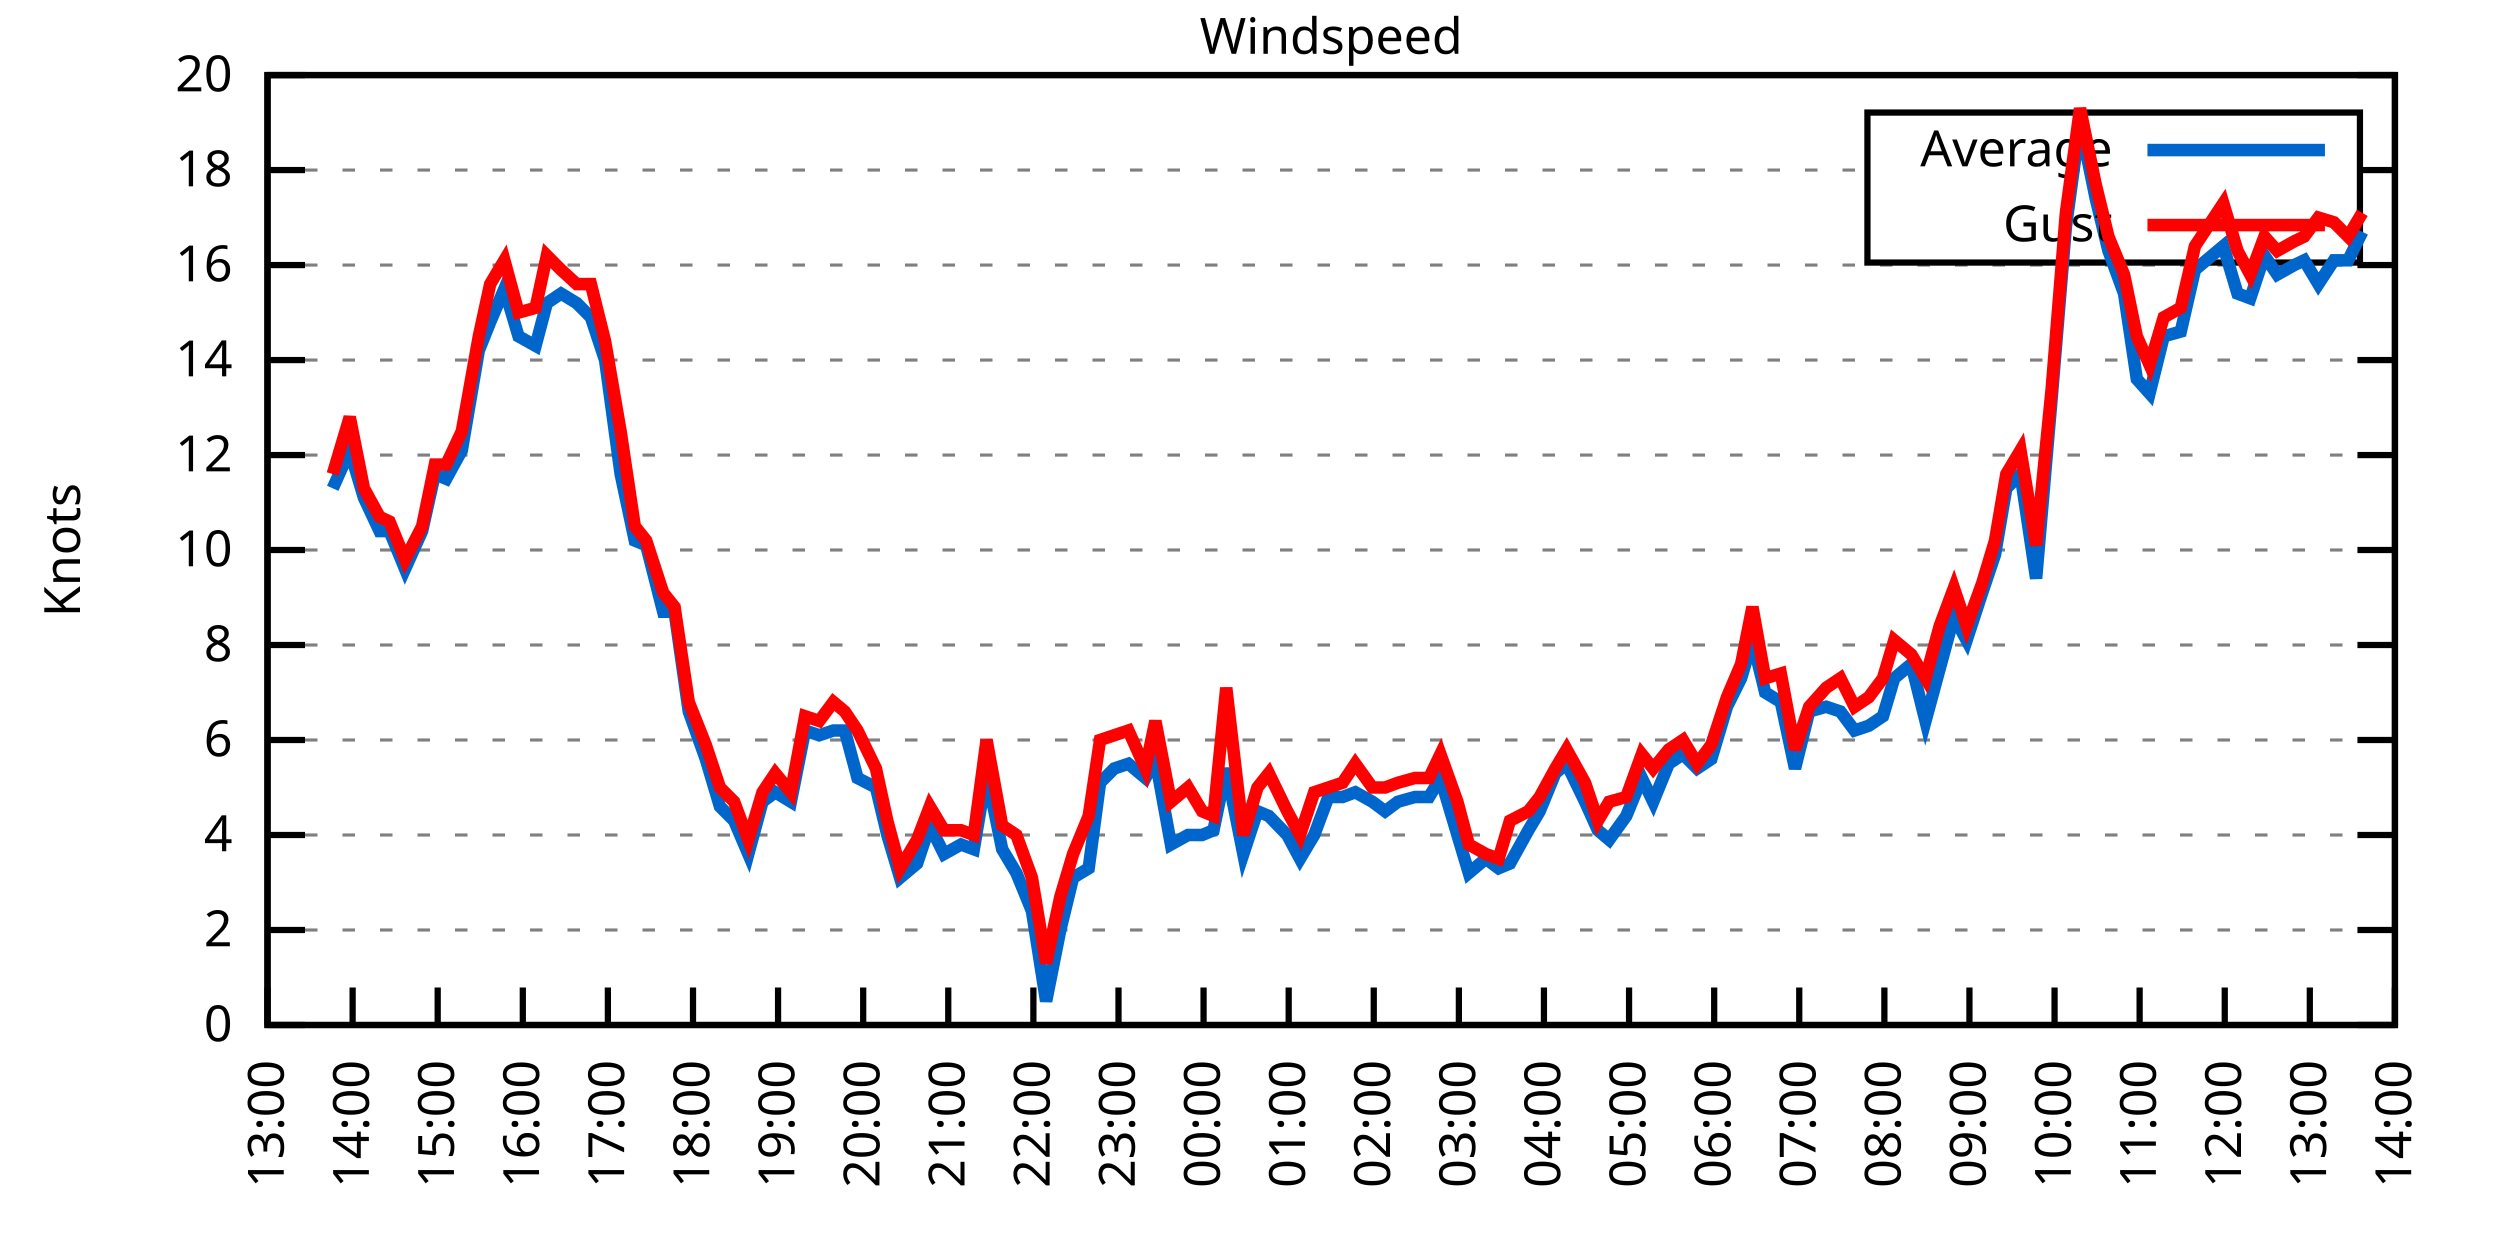
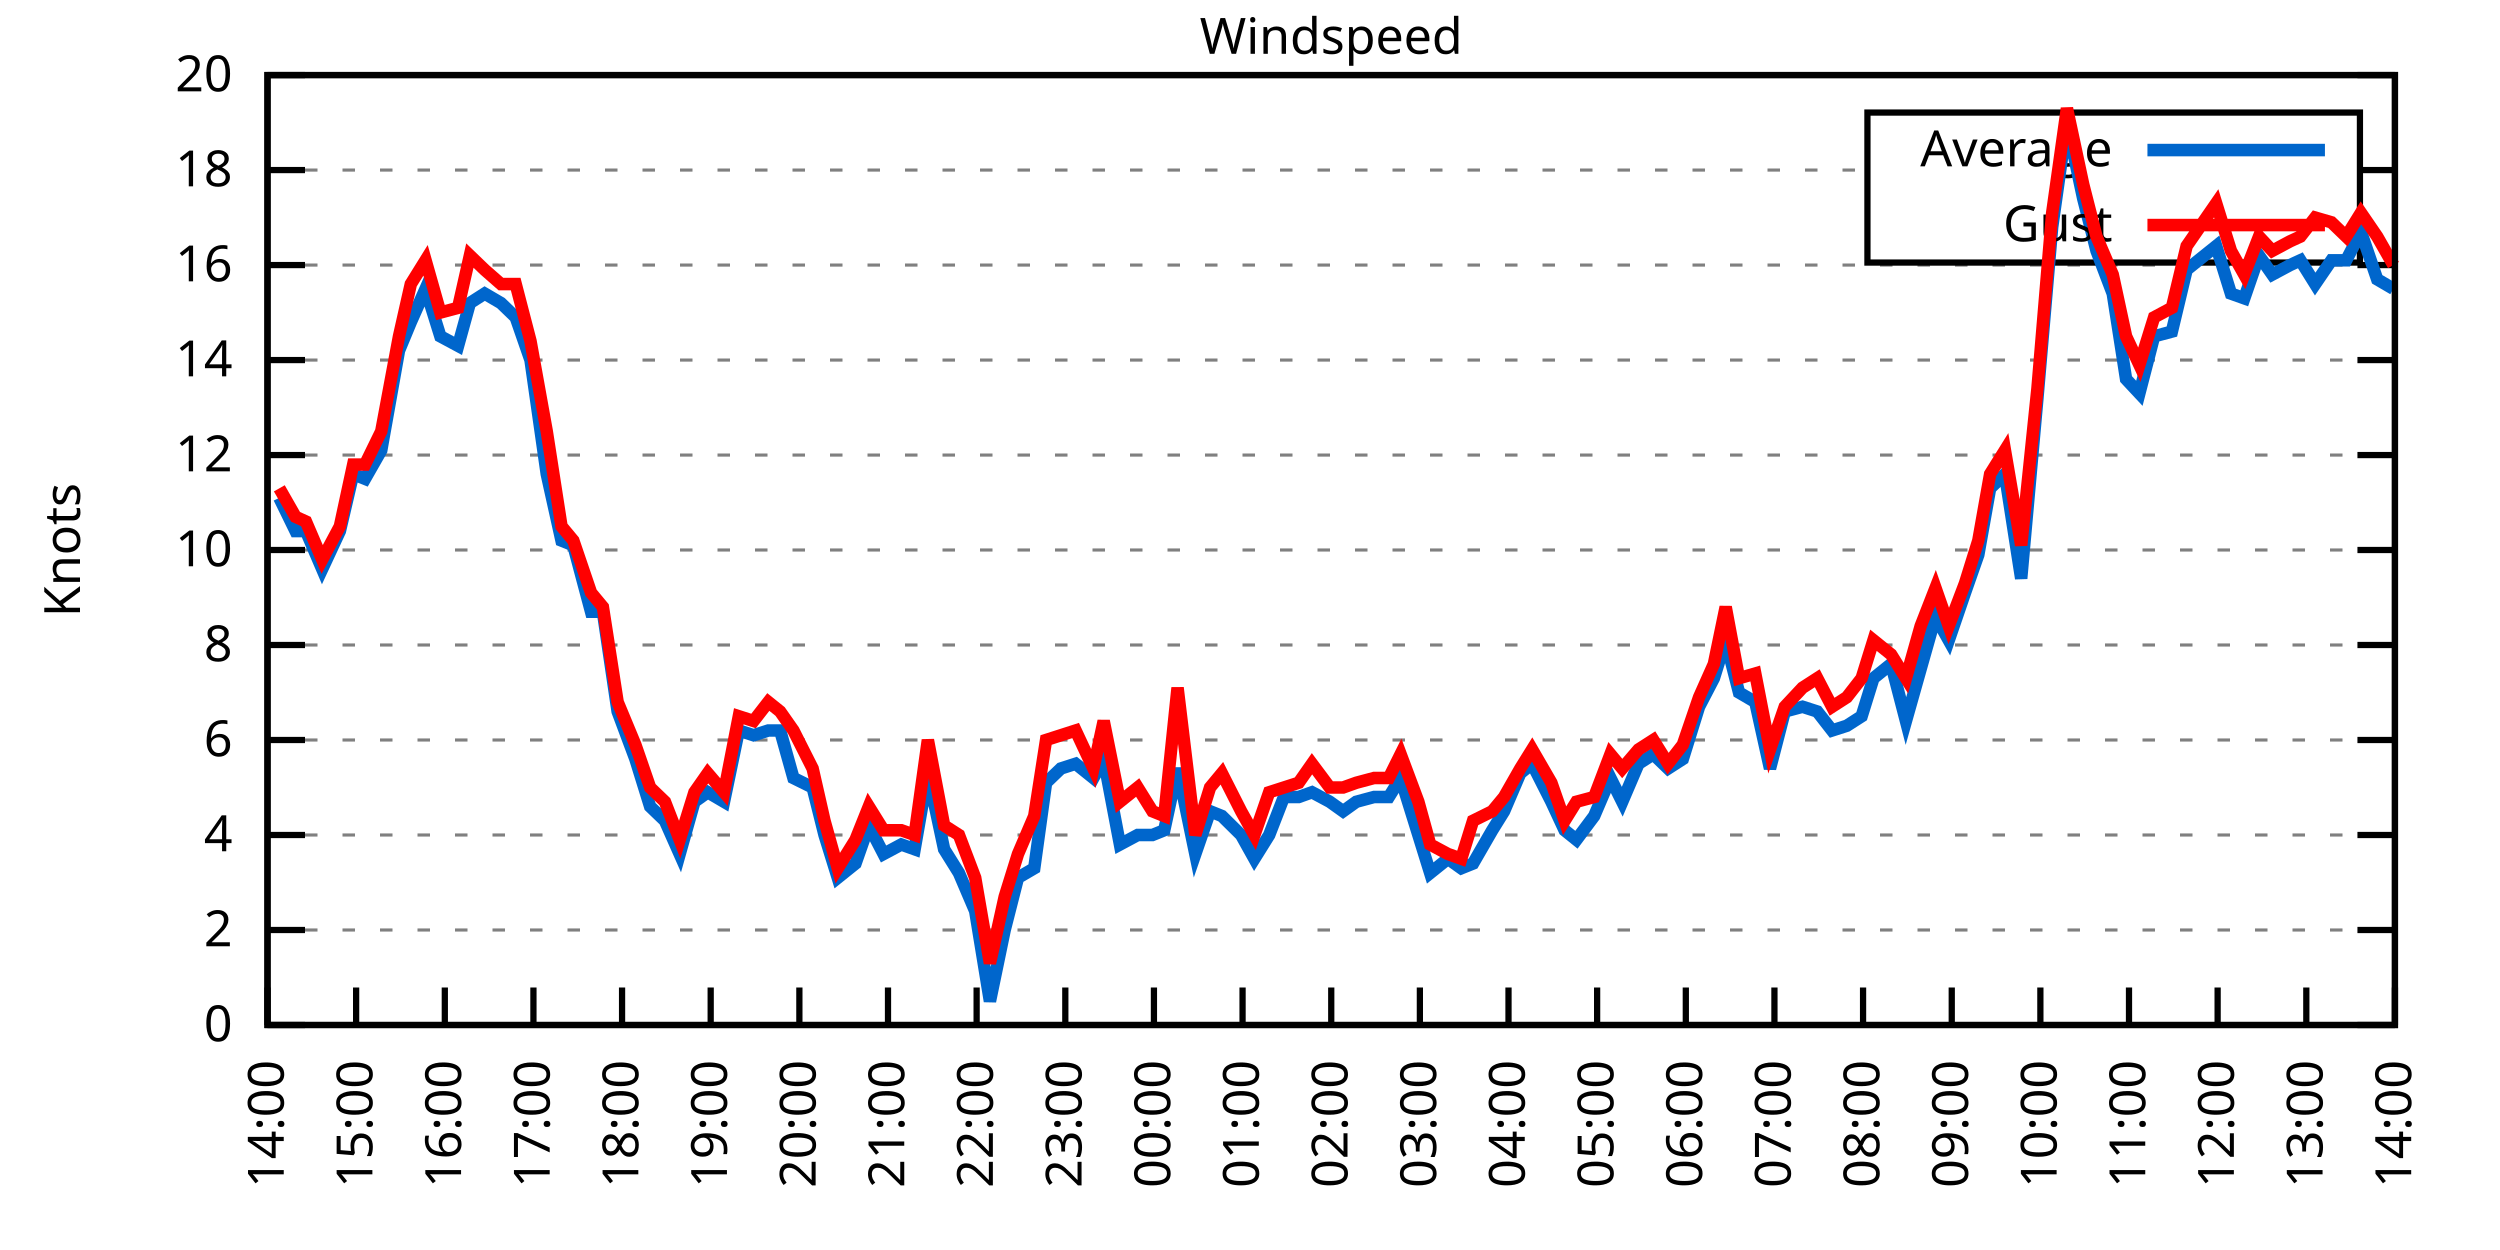
<svg xmlns="http://www.w3.org/2000/svg" xmlns:xlink="http://www.w3.org/1999/xlink" width="400" height="200" viewBox="0 0 400 200">
  <g id="gnuplot_canvas">
    <rect x="0" y="0" width="400" height="200" fill="none" />
    <defs>
      <circle id="gpDot" r="0.5" stroke-width="0.5" stroke="currentColor" />
      <path id="gpPt0" stroke-width="0.333" stroke="currentColor" d="M-1,0 h2 M0,-1 v2" />
      <path id="gpPt1" stroke-width="0.333" stroke="currentColor" d="M-1,-1 L1,1 M1,-1 L-1,1" />
      <path id="gpPt2" stroke-width="0.333" stroke="currentColor" d="M-1,0 L1,0 M0,-1 L0,1 M-1,-1 L1,1 M-1,1 L1,-1" />
      <rect id="gpPt3" stroke-width="0.333" stroke="currentColor" x="-1" y="-1" width="2" height="2" />
      <rect id="gpPt4" stroke-width="0.333" stroke="currentColor" fill="currentColor" x="-1" y="-1" width="2" height="2" />
      <circle id="gpPt5" stroke-width="0.333" stroke="currentColor" cx="0" cy="0" r="1" />
      <use xlink:href="#gpPt5" id="gpPt6" fill="currentColor" stroke="none" />
      <path id="gpPt7" stroke-width="0.333" stroke="currentColor" d="M0,-1.33 L-1.33,0.67 L1.33,0.67 z" />
      <use xlink:href="#gpPt7" id="gpPt8" fill="currentColor" stroke="none" />
      <use xlink:href="#gpPt7" id="gpPt9" stroke="currentColor" transform="rotate(180)" />
      <use xlink:href="#gpPt9" id="gpPt10" fill="currentColor" stroke="none" />
      <use xlink:href="#gpPt3" id="gpPt11" stroke="currentColor" transform="rotate(45)" />
      <use xlink:href="#gpPt11" id="gpPt12" fill="currentColor" stroke="none" />
      <path id="gpPt13" stroke-width="0.333" stroke="currentColor" d="M0,1.330 L1.265,0.411 L0.782,-1.067 L-0.782,-1.076 L-1.265,0.411 z" />
      <use xlink:href="#gpPt13" id="gpPt14" fill="currentColor" stroke="none" />
      <filter id="textbox" filterUnits="objectBoundingBox" x="0" y="0" height="1" width="1">
        <feFlood flood-color="white" flood-opacity="1" result="bgnd" />
        <feComposite in="SourceGraphic" in2="bgnd" operator="atop" />
      </filter>
      <filter id="greybox" filterUnits="objectBoundingBox" x="0" y="0" height="1" width="1">
        <feFlood flood-color="lightgrey" flood-opacity="1" result="grey" />
        <feComposite in="SourceGraphic" in2="grey" operator="atop" />
      </filter>
    </defs>
    <g fill="none" color="white" stroke="currentColor" stroke-width="1.00" stroke-linecap="butt" stroke-linejoin="miter">
</g>
    <g fill="none" color="black" stroke="currentColor" stroke-width="1.00" stroke-linecap="butt" stroke-linejoin="miter">
      <g stroke="none" shape-rendering="crispEdges">
        <polygon fill="rgb(255, 255, 255)" points="42.80,164.00 383.18,164.00 383.18,12.02 42.80,12.02 " />
      </g>
    </g>
    <g fill="none" color="black" stroke="currentColor" stroke-width="1.00" stroke-linecap="butt" stroke-linejoin="miter">
</g>
    <g fill="none" color="black" stroke="black" stroke-width="0.50" stroke-linecap="butt" stroke-linejoin="miter">
</g>
    <g fill="none" color="gray" stroke="currentColor" stroke-width="0.50" stroke-linecap="butt" stroke-linejoin="miter">
      <path stroke="gray" stroke-dasharray="2,4" class="gridline" d="M42.80,164.00 L383.19,164.00  " />
    </g>
    <g fill="none" color="gray" stroke="gray" stroke-width="1.00" stroke-linecap="butt" stroke-linejoin="miter">
</g>
    <g fill="none" color="black" stroke="currentColor" stroke-width="1.00" stroke-linecap="butt" stroke-linejoin="miter">
      <path stroke="black" d="M42.80,164.00 L48.80,164.00 M383.19,164.00 L377.19,164.00  " />
      <g transform="translate(37.20,166.60)" stroke="none" fill="black" font-family="Sans" font-size="8.00" text-anchor="end">
        <text>
          <tspan font-family="Sans"> 0</tspan>
        </text>
      </g>
    </g>
    <g fill="none" color="black" stroke="currentColor" stroke-width="1.00" stroke-linecap="butt" stroke-linejoin="miter">
</g>
    <g fill="none" color="black" stroke="black" stroke-width="0.50" stroke-linecap="butt" stroke-linejoin="miter">
</g>
    <g fill="none" color="gray" stroke="currentColor" stroke-width="0.50" stroke-linecap="butt" stroke-linejoin="miter">
      <path stroke="gray" stroke-dasharray="2,4" class="gridline" d="M42.80,148.80 L383.19,148.80  " />
    </g>
    <g fill="none" color="gray" stroke="gray" stroke-width="1.00" stroke-linecap="butt" stroke-linejoin="miter">
</g>
    <g fill="none" color="black" stroke="currentColor" stroke-width="1.00" stroke-linecap="butt" stroke-linejoin="miter">
      <path stroke="black" d="M42.80,148.80 L48.80,148.80 M383.19,148.80 L377.19,148.80  " />
      <g transform="translate(37.20,151.40)" stroke="none" fill="black" font-family="Sans" font-size="8.00" text-anchor="end">
        <text>
          <tspan font-family="Sans"> 2</tspan>
        </text>
      </g>
    </g>
    <g fill="none" color="black" stroke="currentColor" stroke-width="1.00" stroke-linecap="butt" stroke-linejoin="miter">
</g>
    <g fill="none" color="black" stroke="black" stroke-width="0.50" stroke-linecap="butt" stroke-linejoin="miter">
</g>
    <g fill="none" color="gray" stroke="currentColor" stroke-width="0.50" stroke-linecap="butt" stroke-linejoin="miter">
      <path stroke="gray" stroke-dasharray="2,4" class="gridline" d="M42.80,133.60 L383.19,133.60  " />
    </g>
    <g fill="none" color="gray" stroke="gray" stroke-width="1.00" stroke-linecap="butt" stroke-linejoin="miter">
</g>
    <g fill="none" color="black" stroke="currentColor" stroke-width="1.00" stroke-linecap="butt" stroke-linejoin="miter">
      <path stroke="black" d="M42.80,133.60 L48.80,133.60 M383.19,133.60 L377.19,133.60  " />
      <g transform="translate(37.20,136.20)" stroke="none" fill="black" font-family="Sans" font-size="8.00" text-anchor="end">
        <text>
          <tspan font-family="Sans"> 4</tspan>
        </text>
      </g>
    </g>
    <g fill="none" color="black" stroke="currentColor" stroke-width="1.00" stroke-linecap="butt" stroke-linejoin="miter">
</g>
    <g fill="none" color="black" stroke="black" stroke-width="0.50" stroke-linecap="butt" stroke-linejoin="miter">
</g>
    <g fill="none" color="gray" stroke="currentColor" stroke-width="0.50" stroke-linecap="butt" stroke-linejoin="miter">
      <path stroke="gray" stroke-dasharray="2,4" class="gridline" d="M42.80,118.40 L383.19,118.40  " />
    </g>
    <g fill="none" color="gray" stroke="gray" stroke-width="1.00" stroke-linecap="butt" stroke-linejoin="miter">
</g>
    <g fill="none" color="black" stroke="currentColor" stroke-width="1.00" stroke-linecap="butt" stroke-linejoin="miter">
      <path stroke="black" d="M42.80,118.40 L48.80,118.40 M383.19,118.40 L377.19,118.40  " />
      <g transform="translate(37.20,121.00)" stroke="none" fill="black" font-family="Sans" font-size="8.00" text-anchor="end">
        <text>
          <tspan font-family="Sans"> 6</tspan>
        </text>
      </g>
    </g>
    <g fill="none" color="black" stroke="currentColor" stroke-width="1.00" stroke-linecap="butt" stroke-linejoin="miter">
</g>
    <g fill="none" color="black" stroke="black" stroke-width="0.50" stroke-linecap="butt" stroke-linejoin="miter">
</g>
    <g fill="none" color="gray" stroke="currentColor" stroke-width="0.50" stroke-linecap="butt" stroke-linejoin="miter">
      <path stroke="gray" stroke-dasharray="2,4" class="gridline" d="M42.80,103.20 L383.19,103.20  " />
    </g>
    <g fill="none" color="gray" stroke="gray" stroke-width="1.00" stroke-linecap="butt" stroke-linejoin="miter">
</g>
    <g fill="none" color="black" stroke="currentColor" stroke-width="1.00" stroke-linecap="butt" stroke-linejoin="miter">
      <path stroke="black" d="M42.80,103.20 L48.80,103.20 M383.19,103.20 L377.19,103.20  " />
      <g transform="translate(37.20,105.80)" stroke="none" fill="black" font-family="Sans" font-size="8.00" text-anchor="end">
        <text>
          <tspan font-family="Sans"> 8</tspan>
        </text>
      </g>
    </g>
    <g fill="none" color="black" stroke="currentColor" stroke-width="1.00" stroke-linecap="butt" stroke-linejoin="miter">
</g>
    <g fill="none" color="black" stroke="black" stroke-width="0.50" stroke-linecap="butt" stroke-linejoin="miter">
</g>
    <g fill="none" color="gray" stroke="currentColor" stroke-width="0.50" stroke-linecap="butt" stroke-linejoin="miter">
      <path stroke="gray" stroke-dasharray="2,4" class="gridline" d="M42.80,88.00 L383.19,88.00  " />
    </g>
    <g fill="none" color="gray" stroke="gray" stroke-width="1.00" stroke-linecap="butt" stroke-linejoin="miter">
</g>
    <g fill="none" color="black" stroke="currentColor" stroke-width="1.00" stroke-linecap="butt" stroke-linejoin="miter">
      <path stroke="black" d="M42.80,88.00 L48.80,88.00 M383.19,88.00 L377.19,88.00  " />
      <g transform="translate(37.20,90.60)" stroke="none" fill="black" font-family="Sans" font-size="8.00" text-anchor="end">
        <text>
          <tspan font-family="Sans"> 10</tspan>
        </text>
      </g>
    </g>
    <g fill="none" color="black" stroke="currentColor" stroke-width="1.00" stroke-linecap="butt" stroke-linejoin="miter">
</g>
    <g fill="none" color="black" stroke="black" stroke-width="0.50" stroke-linecap="butt" stroke-linejoin="miter">
</g>
    <g fill="none" color="gray" stroke="currentColor" stroke-width="0.50" stroke-linecap="butt" stroke-linejoin="miter">
      <path stroke="gray" stroke-dasharray="2,4" class="gridline" d="M42.80,72.81 L383.19,72.81  " />
    </g>
    <g fill="none" color="gray" stroke="gray" stroke-width="1.00" stroke-linecap="butt" stroke-linejoin="miter">
</g>
    <g fill="none" color="black" stroke="currentColor" stroke-width="1.00" stroke-linecap="butt" stroke-linejoin="miter">
      <path stroke="black" d="M42.80,72.81 L48.80,72.81 M383.19,72.81 L377.19,72.81  " />
      <g transform="translate(37.20,75.41)" stroke="none" fill="black" font-family="Sans" font-size="8.00" text-anchor="end">
        <text>
          <tspan font-family="Sans"> 12</tspan>
        </text>
      </g>
    </g>
    <g fill="none" color="black" stroke="currentColor" stroke-width="1.00" stroke-linecap="butt" stroke-linejoin="miter">
</g>
    <g fill="none" color="black" stroke="black" stroke-width="0.50" stroke-linecap="butt" stroke-linejoin="miter">
</g>
    <g fill="none" color="gray" stroke="currentColor" stroke-width="0.50" stroke-linecap="butt" stroke-linejoin="miter">
      <path stroke="gray" stroke-dasharray="2,4" class="gridline" d="M42.80,57.61 L383.19,57.61  " />
    </g>
    <g fill="none" color="gray" stroke="gray" stroke-width="1.00" stroke-linecap="butt" stroke-linejoin="miter">
</g>
    <g fill="none" color="black" stroke="currentColor" stroke-width="1.00" stroke-linecap="butt" stroke-linejoin="miter">
      <path stroke="black" d="M42.80,57.61 L48.80,57.61 M383.19,57.61 L377.19,57.61  " />
      <g transform="translate(37.20,60.21)" stroke="none" fill="black" font-family="Sans" font-size="8.00" text-anchor="end">
        <text>
          <tspan font-family="Sans"> 14</tspan>
        </text>
      </g>
    </g>
    <g fill="none" color="black" stroke="currentColor" stroke-width="1.00" stroke-linecap="butt" stroke-linejoin="miter">
</g>
    <g fill="none" color="black" stroke="black" stroke-width="0.50" stroke-linecap="butt" stroke-linejoin="miter">
</g>
    <g fill="none" color="gray" stroke="currentColor" stroke-width="0.50" stroke-linecap="butt" stroke-linejoin="miter">
      <path stroke="gray" stroke-dasharray="2,4" class="gridline" d="M42.80,42.41 L383.19,42.41  " />
    </g>
    <g fill="none" color="gray" stroke="gray" stroke-width="1.00" stroke-linecap="butt" stroke-linejoin="miter">
</g>
    <g fill="none" color="black" stroke="currentColor" stroke-width="1.00" stroke-linecap="butt" stroke-linejoin="miter">
      <path stroke="black" d="M42.80,42.41 L48.80,42.41 M383.19,42.41 L377.19,42.41  " />
      <g transform="translate(37.20,45.01)" stroke="none" fill="black" font-family="Sans" font-size="8.00" text-anchor="end">
        <text>
          <tspan font-family="Sans"> 16</tspan>
        </text>
      </g>
    </g>
    <g fill="none" color="black" stroke="currentColor" stroke-width="1.00" stroke-linecap="butt" stroke-linejoin="miter">
</g>
    <g fill="none" color="black" stroke="black" stroke-width="0.50" stroke-linecap="butt" stroke-linejoin="miter">
</g>
    <g fill="none" color="gray" stroke="currentColor" stroke-width="0.50" stroke-linecap="butt" stroke-linejoin="miter">
      <path stroke="gray" stroke-dasharray="2,4" class="gridline" d="M42.80,27.21 L298.79,27.21 M377.59,27.21 L383.19,27.21  " />
    </g>
    <g fill="none" color="gray" stroke="gray" stroke-width="1.00" stroke-linecap="butt" stroke-linejoin="miter">
</g>
    <g fill="none" color="black" stroke="currentColor" stroke-width="1.00" stroke-linecap="butt" stroke-linejoin="miter">
      <path stroke="black" d="M42.80,27.21 L48.80,27.21 M383.19,27.21 L377.19,27.21  " />
      <g transform="translate(37.20,29.81)" stroke="none" fill="black" font-family="Sans" font-size="8.00" text-anchor="end">
        <text>
          <tspan font-family="Sans"> 18</tspan>
        </text>
      </g>
    </g>
    <g fill="none" color="black" stroke="currentColor" stroke-width="1.00" stroke-linecap="butt" stroke-linejoin="miter">
</g>
    <g fill="none" color="black" stroke="black" stroke-width="0.50" stroke-linecap="butt" stroke-linejoin="miter">
</g>
    <g fill="none" color="gray" stroke="currentColor" stroke-width="0.50" stroke-linecap="butt" stroke-linejoin="miter">
      <path stroke="gray" stroke-dasharray="2,4" class="gridline" d="M42.80,12.01 L383.19,12.01  " />
    </g>
    <g fill="none" color="gray" stroke="gray" stroke-width="1.00" stroke-linecap="butt" stroke-linejoin="miter">
</g>
    <g fill="none" color="black" stroke="currentColor" stroke-width="1.00" stroke-linecap="butt" stroke-linejoin="miter">
      <path stroke="black" d="M42.80,12.01 L48.80,12.01 M383.19,12.01 L377.19,12.01  " />
      <g transform="translate(37.20,14.61)" stroke="none" fill="black" font-family="Sans" font-size="8.00" text-anchor="end">
        <text>
          <tspan font-family="Sans"> 20</tspan>
        </text>
      </g>
    </g>
    <g fill="none" color="black" stroke="currentColor" stroke-width="1.00" stroke-linecap="butt" stroke-linejoin="miter">
      <path stroke="black" d="M42.80,164.00 L42.80,158.00  " />
      <g transform="translate(45.40,169.60) rotate(270.00)" stroke="none" fill="black" font-family="Sans" font-size="8.00" text-anchor="end">
        <text>
-           <tspan font-family="Sans">13:00</tspan>
-         </text>
-       </g>
-     </g>
-     <g fill="none" color="black" stroke="currentColor" stroke-width="1.00" stroke-linecap="butt" stroke-linejoin="miter">
-       <path stroke="black" d="M56.42,164.00 L56.42,158.00  " />
-       <g transform="translate(59.02,169.60) rotate(270.00)" stroke="none" fill="black" font-family="Sans" font-size="8.00" text-anchor="end">
-         <text>
          <tspan font-family="Sans">14:00</tspan>
        </text>
      </g>
    </g>
    <g fill="none" color="black" stroke="currentColor" stroke-width="1.00" stroke-linecap="butt" stroke-linejoin="miter">
-       <path stroke="black" d="M70.03,164.00 L70.03,158.00  " />
-       <g transform="translate(72.63,169.60) rotate(270.00)" stroke="none" fill="black" font-family="Sans" font-size="8.00" text-anchor="end">
+       <path stroke="black" d="M56.98,164.00 L56.98,158.00  " />
+       <g transform="translate(59.58,169.60) rotate(270.00)" stroke="none" fill="black" font-family="Sans" font-size="8.00" text-anchor="end">
        <text>
          <tspan font-family="Sans">15:00</tspan>
        </text>
      </g>
    </g>
    <g fill="none" color="black" stroke="currentColor" stroke-width="1.00" stroke-linecap="butt" stroke-linejoin="miter">
-       <path stroke="black" d="M83.65,164.00 L83.65,158.00  " />
-       <g transform="translate(86.25,169.60) rotate(270.00)" stroke="none" fill="black" font-family="Sans" font-size="8.00" text-anchor="end">
+       <path stroke="black" d="M71.17,164.00 L71.17,158.00  " />
+       <g transform="translate(73.77,169.60) rotate(270.00)" stroke="none" fill="black" font-family="Sans" font-size="8.00" text-anchor="end">
        <text>
          <tspan font-family="Sans">16:00</tspan>
        </text>
      </g>
    </g>
    <g fill="none" color="black" stroke="currentColor" stroke-width="1.00" stroke-linecap="butt" stroke-linejoin="miter">
-       <path stroke="black" d="M97.26,164.00 L97.26,158.00  " />
-       <g transform="translate(99.86,169.60) rotate(270.00)" stroke="none" fill="black" font-family="Sans" font-size="8.00" text-anchor="end">
+       <path stroke="black" d="M85.35,164.00 L85.35,158.00  " />
+       <g transform="translate(87.95,169.60) rotate(270.00)" stroke="none" fill="black" font-family="Sans" font-size="8.00" text-anchor="end">
        <text>
          <tspan font-family="Sans">17:00</tspan>
        </text>
      </g>
    </g>
    <g fill="none" color="black" stroke="currentColor" stroke-width="1.00" stroke-linecap="butt" stroke-linejoin="miter">
-       <path stroke="black" d="M110.88,164.00 L110.88,158.00  " />
-       <g transform="translate(113.48,169.60) rotate(270.00)" stroke="none" fill="black" font-family="Sans" font-size="8.00" text-anchor="end">
+       <path stroke="black" d="M99.53,164.00 L99.53,158.00  " />
+       <g transform="translate(102.13,169.60) rotate(270.00)" stroke="none" fill="black" font-family="Sans" font-size="8.00" text-anchor="end">
        <text>
          <tspan font-family="Sans">18:00</tspan>
        </text>
      </g>
    </g>
    <g fill="none" color="black" stroke="currentColor" stroke-width="1.00" stroke-linecap="butt" stroke-linejoin="miter">
-       <path stroke="black" d="M124.49,164.00 L124.49,158.00  " />
-       <g transform="translate(127.09,169.60) rotate(270.00)" stroke="none" fill="black" font-family="Sans" font-size="8.00" text-anchor="end">
+       <path stroke="black" d="M113.71,164.00 L113.71,158.00  " />
+       <g transform="translate(116.31,169.60) rotate(270.00)" stroke="none" fill="black" font-family="Sans" font-size="8.00" text-anchor="end">
        <text>
          <tspan font-family="Sans">19:00</tspan>
        </text>
      </g>
    </g>
    <g fill="none" color="black" stroke="currentColor" stroke-width="1.00" stroke-linecap="butt" stroke-linejoin="miter">
-       <path stroke="black" d="M138.11,164.00 L138.11,158.00  " />
-       <g transform="translate(140.71,169.60) rotate(270.00)" stroke="none" fill="black" font-family="Sans" font-size="8.00" text-anchor="end">
+       <path stroke="black" d="M127.90,164.00 L127.90,158.00  " />
+       <g transform="translate(130.50,169.60) rotate(270.00)" stroke="none" fill="black" font-family="Sans" font-size="8.00" text-anchor="end">
        <text>
          <tspan font-family="Sans">20:00</tspan>
        </text>
      </g>
    </g>
    <g fill="none" color="black" stroke="currentColor" stroke-width="1.00" stroke-linecap="butt" stroke-linejoin="miter">
-       <path stroke="black" d="M151.72,164.00 L151.72,158.00  " />
-       <g transform="translate(154.32,169.60) rotate(270.00)" stroke="none" fill="black" font-family="Sans" font-size="8.00" text-anchor="end">
+       <path stroke="black" d="M142.08,164.00 L142.08,158.00  " />
+       <g transform="translate(144.68,169.60) rotate(270.00)" stroke="none" fill="black" font-family="Sans" font-size="8.00" text-anchor="end">
        <text>
          <tspan font-family="Sans">21:00</tspan>
        </text>
      </g>
    </g>
    <g fill="none" color="black" stroke="currentColor" stroke-width="1.00" stroke-linecap="butt" stroke-linejoin="miter">
-       <path stroke="black" d="M165.34,164.00 L165.34,158.00  " />
-       <g transform="translate(167.94,169.60) rotate(270.00)" stroke="none" fill="black" font-family="Sans" font-size="8.00" text-anchor="end">
+       <path stroke="black" d="M156.26,164.00 L156.26,158.00  " />
+       <g transform="translate(158.86,169.60) rotate(270.00)" stroke="none" fill="black" font-family="Sans" font-size="8.00" text-anchor="end">
        <text>
          <tspan font-family="Sans">22:00</tspan>
        </text>
      </g>
    </g>
    <g fill="none" color="black" stroke="currentColor" stroke-width="1.00" stroke-linecap="butt" stroke-linejoin="miter">
-       <path stroke="black" d="M178.96,164.00 L178.96,158.00  " />
-       <g transform="translate(181.56,169.60) rotate(270.00)" stroke="none" fill="black" font-family="Sans" font-size="8.00" text-anchor="end">
+       <path stroke="black" d="M170.45,164.00 L170.45,158.00  " />
+       <g transform="translate(173.05,169.60) rotate(270.00)" stroke="none" fill="black" font-family="Sans" font-size="8.00" text-anchor="end">
        <text>
          <tspan font-family="Sans">23:00</tspan>
        </text>
      </g>
    </g>
    <g fill="none" color="black" stroke="currentColor" stroke-width="1.00" stroke-linecap="butt" stroke-linejoin="miter">
-       <path stroke="black" d="M192.57,164.00 L192.57,158.00  " />
-       <g transform="translate(195.17,169.60) rotate(270.00)" stroke="none" fill="black" font-family="Sans" font-size="8.00" text-anchor="end">
+       <path stroke="black" d="M184.63,164.00 L184.63,158.00  " />
+       <g transform="translate(187.23,169.60) rotate(270.00)" stroke="none" fill="black" font-family="Sans" font-size="8.00" text-anchor="end">
        <text>
          <tspan font-family="Sans">00:00</tspan>
        </text>
      </g>
    </g>
    <g fill="none" color="black" stroke="currentColor" stroke-width="1.00" stroke-linecap="butt" stroke-linejoin="miter">
-       <path stroke="black" d="M206.19,164.00 L206.19,158.00  " />
-       <g transform="translate(208.79,169.60) rotate(270.00)" stroke="none" fill="black" font-family="Sans" font-size="8.00" text-anchor="end">
+       <path stroke="black" d="M198.81,164.00 L198.81,158.00  " />
+       <g transform="translate(201.41,169.60) rotate(270.00)" stroke="none" fill="black" font-family="Sans" font-size="8.00" text-anchor="end">
        <text>
          <tspan font-family="Sans">01:00</tspan>
        </text>
      </g>
    </g>
    <g fill="none" color="black" stroke="currentColor" stroke-width="1.00" stroke-linecap="butt" stroke-linejoin="miter">
-       <path stroke="black" d="M219.80,164.00 L219.80,158.00  " />
-       <g transform="translate(222.40,169.60) rotate(270.00)" stroke="none" fill="black" font-family="Sans" font-size="8.00" text-anchor="end">
+       <path stroke="black" d="M213.00,164.00 L213.00,158.00  " />
+       <g transform="translate(215.60,169.60) rotate(270.00)" stroke="none" fill="black" font-family="Sans" font-size="8.00" text-anchor="end">
        <text>
          <tspan font-family="Sans">02:00</tspan>
        </text>
      </g>
    </g>
    <g fill="none" color="black" stroke="currentColor" stroke-width="1.00" stroke-linecap="butt" stroke-linejoin="miter">
-       <path stroke="black" d="M233.42,164.00 L233.42,158.00  " />
-       <g transform="translate(236.02,169.60) rotate(270.00)" stroke="none" fill="black" font-family="Sans" font-size="8.00" text-anchor="end">
+       <path stroke="black" d="M227.18,164.00 L227.18,158.00  " />
+       <g transform="translate(229.78,169.60) rotate(270.00)" stroke="none" fill="black" font-family="Sans" font-size="8.00" text-anchor="end">
        <text>
          <tspan font-family="Sans">03:00</tspan>
        </text>
      </g>
    </g>
    <g fill="none" color="black" stroke="currentColor" stroke-width="1.00" stroke-linecap="butt" stroke-linejoin="miter">
-       <path stroke="black" d="M247.03,164.00 L247.03,158.00  " />
-       <g transform="translate(249.63,169.60) rotate(270.00)" stroke="none" fill="black" font-family="Sans" font-size="8.00" text-anchor="end">
+       <path stroke="black" d="M241.36,164.00 L241.36,158.00  " />
+       <g transform="translate(243.96,169.60) rotate(270.00)" stroke="none" fill="black" font-family="Sans" font-size="8.00" text-anchor="end">
        <text>
          <tspan font-family="Sans">04:00</tspan>
        </text>
      </g>
    </g>
    <g fill="none" color="black" stroke="currentColor" stroke-width="1.00" stroke-linecap="butt" stroke-linejoin="miter">
-       <path stroke="black" d="M260.65,164.00 L260.65,158.00  " />
-       <g transform="translate(263.25,169.60) rotate(270.00)" stroke="none" fill="black" font-family="Sans" font-size="8.00" text-anchor="end">
+       <path stroke="black" d="M255.54,164.00 L255.54,158.00  " />
+       <g transform="translate(258.14,169.60) rotate(270.00)" stroke="none" fill="black" font-family="Sans" font-size="8.00" text-anchor="end">
        <text>
          <tspan font-family="Sans">05:00</tspan>
        </text>
      </g>
    </g>
    <g fill="none" color="black" stroke="currentColor" stroke-width="1.00" stroke-linecap="butt" stroke-linejoin="miter">
-       <path stroke="black" d="M274.27,164.00 L274.27,158.00  " />
-       <g transform="translate(276.87,169.60) rotate(270.00)" stroke="none" fill="black" font-family="Sans" font-size="8.00" text-anchor="end">
+       <path stroke="black" d="M269.73,164.00 L269.73,158.00  " />
+       <g transform="translate(272.33,169.60) rotate(270.00)" stroke="none" fill="black" font-family="Sans" font-size="8.00" text-anchor="end">
        <text>
          <tspan font-family="Sans">06:00</tspan>
        </text>
      </g>
    </g>
    <g fill="none" color="black" stroke="currentColor" stroke-width="1.00" stroke-linecap="butt" stroke-linejoin="miter">
-       <path stroke="black" d="M287.88,164.00 L287.88,158.00  " />
-       <g transform="translate(290.48,169.60) rotate(270.00)" stroke="none" fill="black" font-family="Sans" font-size="8.00" text-anchor="end">
+       <path stroke="black" d="M283.91,164.00 L283.91,158.00  " />
+       <g transform="translate(286.51,169.60) rotate(270.00)" stroke="none" fill="black" font-family="Sans" font-size="8.00" text-anchor="end">
        <text>
          <tspan font-family="Sans">07:00</tspan>
        </text>
      </g>
    </g>
    <g fill="none" color="black" stroke="currentColor" stroke-width="1.00" stroke-linecap="butt" stroke-linejoin="miter">
-       <path stroke="black" d="M301.50,164.00 L301.50,158.00  " />
-       <g transform="translate(304.10,169.60) rotate(270.00)" stroke="none" fill="black" font-family="Sans" font-size="8.00" text-anchor="end">
+       <path stroke="black" d="M298.09,164.00 L298.09,158.00  " />
+       <g transform="translate(300.69,169.60) rotate(270.00)" stroke="none" fill="black" font-family="Sans" font-size="8.00" text-anchor="end">
        <text>
          <tspan font-family="Sans">08:00</tspan>
        </text>
      </g>
    </g>
    <g fill="none" color="black" stroke="currentColor" stroke-width="1.00" stroke-linecap="butt" stroke-linejoin="miter">
-       <path stroke="black" d="M315.11,164.00 L315.11,158.00  " />
-       <g transform="translate(317.71,169.60) rotate(270.00)" stroke="none" fill="black" font-family="Sans" font-size="8.00" text-anchor="end">
+       <path stroke="black" d="M312.28,164.00 L312.28,158.00  " />
+       <g transform="translate(314.88,169.60) rotate(270.00)" stroke="none" fill="black" font-family="Sans" font-size="8.00" text-anchor="end">
        <text>
          <tspan font-family="Sans">09:00</tspan>
        </text>
      </g>
    </g>
    <g fill="none" color="black" stroke="currentColor" stroke-width="1.00" stroke-linecap="butt" stroke-linejoin="miter">
-       <path stroke="black" d="M328.73,164.00 L328.73,158.00  " />
-       <g transform="translate(331.33,169.60) rotate(270.00)" stroke="none" fill="black" font-family="Sans" font-size="8.00" text-anchor="end">
+       <path stroke="black" d="M326.46,164.00 L326.46,158.00  " />
+       <g transform="translate(329.06,169.60) rotate(270.00)" stroke="none" fill="black" font-family="Sans" font-size="8.00" text-anchor="end">
        <text>
          <tspan font-family="Sans">10:00</tspan>
        </text>
      </g>
    </g>
    <g fill="none" color="black" stroke="currentColor" stroke-width="1.00" stroke-linecap="butt" stroke-linejoin="miter">
-       <path stroke="black" d="M342.34,164.00 L342.34,158.00  " />
-       <g transform="translate(344.94,169.60) rotate(270.00)" stroke="none" fill="black" font-family="Sans" font-size="8.00" text-anchor="end">
+       <path stroke="black" d="M340.64,164.00 L340.64,158.00  " />
+       <g transform="translate(343.24,169.60) rotate(270.00)" stroke="none" fill="black" font-family="Sans" font-size="8.00" text-anchor="end">
        <text>
          <tspan font-family="Sans">11:00</tspan>
        </text>
      </g>
    </g>
    <g fill="none" color="black" stroke="currentColor" stroke-width="1.00" stroke-linecap="butt" stroke-linejoin="miter">
-       <path stroke="black" d="M355.96,164.00 L355.96,158.00  " />
-       <g transform="translate(358.56,169.60) rotate(270.00)" stroke="none" fill="black" font-family="Sans" font-size="8.00" text-anchor="end">
+       <path stroke="black" d="M354.82,164.00 L354.82,158.00  " />
+       <g transform="translate(357.42,169.60) rotate(270.00)" stroke="none" fill="black" font-family="Sans" font-size="8.00" text-anchor="end">
        <text>
          <tspan font-family="Sans">12:00</tspan>
        </text>
      </g>
    </g>
    <g fill="none" color="black" stroke="currentColor" stroke-width="1.00" stroke-linecap="butt" stroke-linejoin="miter">
-       <path stroke="black" d="M369.57,164.00 L369.57,158.00  " />
-       <g transform="translate(372.17,169.60) rotate(270.00)" stroke="none" fill="black" font-family="Sans" font-size="8.00" text-anchor="end">
+       <path stroke="black" d="M369.01,164.00 L369.01,158.00  " />
+       <g transform="translate(371.61,169.60) rotate(270.00)" stroke="none" fill="black" font-family="Sans" font-size="8.00" text-anchor="end">
        <text>
          <tspan font-family="Sans">13:00</tspan>
        </text>
      </g>
    </g>
    <g fill="none" color="black" stroke="currentColor" stroke-width="1.00" stroke-linecap="butt" stroke-linejoin="miter">
      <path stroke="black" d="M383.19,164.00 L383.19,158.00  " />
      <g transform="translate(385.79,169.60) rotate(270.00)" stroke="none" fill="black" font-family="Sans" font-size="8.00" text-anchor="end">
        <text>
          <tspan font-family="Sans">14:00</tspan>
        </text>
      </g>
    </g>
    <g fill="none" color="black" stroke="currentColor" stroke-width="1.00" stroke-linecap="butt" stroke-linejoin="miter">
</g>
    <g fill="none" color="black" stroke="currentColor" stroke-width="1.00" stroke-linecap="butt" stroke-linejoin="miter">
      <path stroke="black" d="M42.80,12.01 L42.80,164.00 L383.19,164.00 L383.19,12.01 L42.80,12.01 Z  " />
    </g>
    <g fill="none" color="black" stroke="currentColor" stroke-width="1.00" stroke-linecap="butt" stroke-linejoin="miter">
</g>
    <g fill="none" color="black" stroke="currentColor" stroke-width="1.00" stroke-linecap="butt" stroke-linejoin="miter">
      <path stroke="black" d="M298.79,42.01 L298.79,18.01 L377.59,18.01 L377.59,42.01 L298.79,42.01 Z  " />
    </g>
    <g id="Windspeed_plot_1">
      <g fill="none" color="white" stroke="black" stroke-width="2.00" stroke-linecap="butt" stroke-linejoin="miter">
</g>
      <g fill="none" color="black" stroke="currentColor" stroke-width="2.00" stroke-linecap="butt" stroke-linejoin="miter">
        <g transform="translate(337.99,26.61)" stroke="none" fill="black" font-family="Sans" font-size="8.00" text-anchor="end">
          <text>
            <tspan font-family="Sans">Average</tspan>
          </text>
        </g>
      </g>
      <g fill="none" color="black" stroke="currentColor" stroke-width="2.00" stroke-linecap="butt" stroke-linejoin="miter">
-         <path stroke="rgb(  0, 102, 204)" d="M343.59,24.01 L371.99,24.01 M53.24,78.13 L55.96,72.05 L58.23,79.65 L60.73,84.97 L62.32,84.97 L64.81,91.04   L67.54,84.97 L69.58,75.85 L71.39,76.61 L73.89,72.05 L76.61,56.09 L78.43,51.53 L80.70,46.21 L82.97,53.81   L85.69,55.33 L87.50,48.49 L89.77,46.97 L92.27,48.49 L94.54,50.77 L96.81,57.61 L99.30,75.85 L101.57,86.49   L103.39,87.25 L106.11,97.88 L107.93,97.88 L110.20,113.84 L112.92,121.44 L115.19,129.04 L117.46,131.32 L119.73,136.64   L122.00,128.28 L124.04,126.76 L126.54,128.28 L128.81,116.88 L131.07,117.64 L133.34,116.88 L135.16,116.88 L137.20,124.48   L140.15,126.00 L141.97,133.60 L144.01,140.44 L146.73,138.16 L148.77,132.08 L151.04,136.64 L153.77,135.12 L155.81,135.88   L157.85,123.72 L160.35,135.88 L162.62,139.68 L165.11,145.76 L167.38,160.20 L169.65,148.80 L171.69,140.44 L174.19,138.92   L176.01,125.24 L178.28,122.96 L180.54,122.20 L183.27,124.48 L184.86,121.44 L187.35,135.12 L190.08,133.60 L192.34,133.60   L194.16,132.84 L196.20,122.96 L198.93,136.64 L201.19,129.80 L203.01,130.56 L205.96,133.60 L208.00,137.40 L210.27,133.60   L212.54,127.52 L214.81,127.52 L216.85,126.76 L219.58,128.28 L221.62,129.80 L223.66,128.28 L226.38,127.52 L228.65,127.52   L230.47,124.48 L233.19,133.60 L235.01,139.68 L237.73,137.40 L239.77,138.92 L241.59,138.16 L244.54,132.84 L246.35,129.80   L248.85,123.72 L250.66,122.20 L253.61,128.28 L255.66,132.84 L257.47,134.36 L260.20,130.56 L262.69,124.48 L264.51,128.28   L267.00,122.20 L269.27,120.68 L271.54,122.96 L273.81,121.44 L276.31,113.08 L278.58,108.52 L280.39,102.44 L282.43,110.80   L284.93,112.32 L287.20,122.96 L289.47,113.84 L292.19,113.08 L294.46,113.84 L296.73,116.88 L299.00,116.12 L301.27,114.60   L303.08,108.52 L305.81,106.24 L308.08,115.36 L310.35,107.00 L312.62,98.64 L314.66,102.44 L317.15,94.84 L319.20,88.76   L321.01,78.13 L323.28,75.85 L325.78,92.56 L328.27,63.69 L330.54,36.33 L332.81,19.61 L335.31,31.77 L337.35,40.13   L339.85,46.97 L341.89,60.65 L343.93,62.93 L346.20,53.81 L348.92,53.05 L351.19,43.17 L355.73,39.37 L358.00,46.97   L360.04,47.73 L362.31,40.89 L364.36,43.93 L367.08,42.41 L368.67,41.65 L370.94,45.45 L373.43,41.65 L375.70,41.65   L377.97,37.09  " />
+         <path stroke="rgb(  0, 102, 204)" d="M343.59,24.01 L371.99,24.01 M44.69,79.65 L47.29,84.97 L48.95,84.97 L51.55,91.04 L54.38,84.97 L56.51,75.85   L58.40,76.61 L61.00,72.05 L63.84,56.09 L65.73,51.53 L68.09,46.21 L70.46,53.81 L73.29,55.33 L75.18,48.49   L77.55,46.97 L80.15,48.49 L82.51,50.77 L84.88,57.61 L87.48,75.85 L89.84,86.49 L91.73,87.25 L94.57,97.88   L96.46,97.88 L98.82,113.84 L101.66,121.44 L104.02,129.04 L106.39,131.32 L108.75,136.64 L111.11,128.28 L113.24,126.76   L115.84,128.28 L118.21,116.88 L120.57,117.64 L122.93,116.88 L124.82,116.88 L126.95,124.48 L130.02,126.00 L131.92,133.60   L134.04,140.44 L136.88,138.16 L139.01,132.08 L141.37,136.64 L144.21,135.12 L146.34,135.88 L148.46,123.72 L151.06,135.88   L153.43,139.68 L156.03,145.76 L158.39,160.20 L160.75,148.80 L162.88,140.44 L165.48,138.92 L167.37,125.24 L169.74,122.96   L172.10,122.20 L174.94,124.48 L176.59,121.44 L179.19,135.12 L182.03,133.60 L184.39,133.60 L186.28,132.84 L188.41,122.96   L191.25,136.64 L193.61,129.80 L195.50,130.56 L198.58,133.60 L200.70,137.40 L203.07,133.60 L205.43,127.52 L207.79,127.52   L209.92,126.76 L212.76,128.28 L214.89,129.80 L217.01,128.28 L219.85,127.52 L222.21,127.52 L224.10,124.48 L226.94,133.60   L228.83,139.68 L231.67,137.40 L233.80,138.92 L235.69,138.16 L238.76,132.84 L240.65,129.80 L243.25,123.72 L245.14,122.20   L248.22,128.28 L250.34,132.84 L252.23,134.36 L255.07,130.56 L257.67,124.48 L259.56,128.28 L262.16,122.20 L264.53,120.68   L266.89,122.96 L269.25,121.44 L271.85,113.08 L274.22,108.52 L276.11,102.44 L278.24,110.80 L280.84,112.32 L283.20,122.96   L285.56,113.84 L288.40,113.08 L290.76,113.84 L293.13,116.88 L295.49,116.12 L297.86,114.60 L299.75,108.52 L302.58,106.24   L304.95,115.36 L307.31,107.00 L309.68,98.64 L311.80,102.44 L314.40,94.84 L316.53,88.76 L318.42,78.13 L320.79,75.85   L323.39,92.56 L325.99,63.69 L328.35,36.33 L330.71,19.61 L333.31,31.77 L335.44,40.13 L338.04,46.97 L340.17,60.65   L342.30,62.93 L344.66,53.81 L347.50,53.05 L349.86,43.17 L354.59,39.37 L356.95,46.97 L359.08,47.73 L361.44,40.89   L363.57,43.93 L366.41,42.41 L368.06,41.65 L370.43,45.45 L373.03,41.65 L375.39,41.65 L377.75,37.09 L380.35,44.69   L382.95,46.21  " />
      </g>
    </g>
    <g id="Windspeed_plot_2">
      <g fill="none" color="black" stroke="currentColor" stroke-width="2.00" stroke-linecap="butt" stroke-linejoin="miter">
        <g transform="translate(337.99,38.61)" stroke="none" fill="black" font-family="Sans" font-size="8.00" text-anchor="end">
          <text>
            <tspan font-family="Sans">Gust</tspan>
          </text>
        </g>
      </g>
      <g fill="none" color="black" stroke="currentColor" stroke-width="2.00" stroke-linecap="butt" stroke-linejoin="miter">
-         <path stroke="rgb(255,   0,   0)" d="M343.59,36.01 L371.99,36.01 M53.24,75.85 L55.96,66.73 L58.23,78.13 L60.73,82.69 L62.32,83.45 L64.81,89.52   L67.54,84.21 L69.58,74.33 L71.39,74.33 L73.89,69.01 L76.61,53.81 L78.43,45.45 L80.70,41.65 L82.97,50.01   L85.69,49.25 L87.50,40.89 L89.77,43.17 L92.27,45.45 L94.54,45.45 L96.81,54.57 L99.30,69.01 L101.57,84.21   L103.39,86.49 L106.11,94.84 L107.93,97.12 L110.20,112.32 L112.92,119.16 L115.19,126.00 L117.46,128.28 L119.73,134.36   L122.00,126.76 L124.04,123.72 L126.54,126.76 L128.81,114.60 L131.07,115.36 L133.34,112.32 L135.16,113.84 L137.20,116.88   L140.15,122.96 L141.97,131.32 L144.01,138.92 L146.73,134.36 L148.77,129.04 L151.04,132.84 L153.77,132.84 L155.81,133.60   L157.85,118.40 L160.35,132.08 L162.62,133.60 L165.11,140.44 L167.38,154.12 L169.65,143.48 L171.69,136.64 L174.19,130.56   L176.01,118.40 L178.28,117.64 L180.54,116.88 L183.27,122.96 L184.86,115.36 L187.35,128.28 L190.08,126.00 L192.34,129.80   L194.16,130.56 L196.20,110.04 L198.93,133.60 L201.19,126.00 L203.01,123.72 L205.96,129.80 L208.00,133.60 L210.27,126.76   L212.54,126.00 L214.81,125.24 L216.85,122.20 L219.58,126.00 L221.62,126.00 L223.66,125.24 L226.38,124.48 L228.65,124.48   L230.47,120.68 L233.19,128.28 L235.01,135.12 L237.73,136.64 L239.77,137.40 L241.59,131.32 L244.54,129.80 L246.35,127.52   L248.85,122.96 L250.66,119.92 L253.61,125.24 L255.66,131.32 L257.47,128.28 L260.20,127.52 L262.69,120.68 L264.51,122.96   L267.00,119.92 L269.27,118.40 L271.54,122.20 L273.81,119.16 L276.31,111.56 L278.58,106.24 L280.39,97.12 L282.43,108.52   L284.93,107.76 L287.20,119.92 L289.47,113.08 L292.19,110.04 L294.46,108.52 L296.73,113.08 L299.00,111.56 L301.27,108.52   L303.08,102.44 L305.81,104.72 L308.08,108.52 L310.35,100.16 L312.62,94.08 L314.66,100.16 L317.15,93.32 L319.20,86.49   L321.01,75.85 L323.28,72.05 L325.78,87.25 L328.27,62.17 L330.54,34.05 L332.81,17.33 L335.31,29.49 L337.35,37.85   L339.85,43.93 L341.89,53.81 L343.93,58.37 L346.20,50.77 L348.92,49.25 L351.19,39.37 L355.73,32.53 L358.00,40.13   L360.04,43.93 L362.31,37.85 L364.36,40.13 L367.08,38.61 L368.67,37.85 L370.94,34.81 L373.43,35.57 L375.70,37.85   L377.97,34.05  " />
+         <path stroke="rgb(255,   0,   0)" d="M343.59,36.01 L371.99,36.01 M44.69,78.13 L47.29,82.69 L48.95,83.45 L51.55,89.52 L54.38,84.21 L56.51,74.33   L58.40,74.33 L61.00,69.01 L63.84,53.81 L65.73,45.45 L68.09,41.65 L70.46,50.01 L73.29,49.25 L75.18,40.89   L77.55,43.17 L80.15,45.45 L82.51,45.45 L84.88,54.57 L87.48,69.01 L89.84,84.21 L91.73,86.49 L94.57,94.84   L96.46,97.12 L98.82,112.32 L101.66,119.16 L104.02,126.00 L106.39,128.28 L108.75,134.36 L111.11,126.76 L113.24,123.72   L115.84,126.76 L118.21,114.60 L120.57,115.36 L122.93,112.32 L124.82,113.84 L126.95,116.88 L130.02,122.96 L131.92,131.32   L134.04,138.92 L136.88,134.36 L139.01,129.04 L141.37,132.84 L144.21,132.84 L146.34,133.60 L148.46,118.40 L151.06,132.08   L153.43,133.60 L156.03,140.44 L158.39,154.12 L160.75,143.48 L162.88,136.64 L165.48,130.56 L167.37,118.40 L169.74,117.64   L172.10,116.88 L174.94,122.96 L176.59,115.36 L179.19,128.28 L182.03,126.00 L184.39,129.80 L186.28,130.56 L188.41,110.04   L191.25,133.60 L193.61,126.00 L195.50,123.72 L198.58,129.80 L200.70,133.60 L203.07,126.76 L205.43,126.00 L207.79,125.24   L209.92,122.20 L212.76,126.00 L214.89,126.00 L217.01,125.24 L219.85,124.48 L222.21,124.48 L224.10,120.68 L226.94,128.28   L228.83,135.12 L231.67,136.64 L233.80,137.40 L235.69,131.32 L238.76,129.80 L240.65,127.52 L243.25,122.96 L245.14,119.92   L248.22,125.24 L250.34,131.32 L252.23,128.28 L255.07,127.52 L257.67,120.68 L259.56,122.96 L262.16,119.92 L264.53,118.40   L266.89,122.20 L269.25,119.16 L271.85,111.56 L274.22,106.24 L276.11,97.12 L278.24,108.52 L280.84,107.76 L283.20,119.92   L285.56,113.08 L288.40,110.04 L290.76,108.52 L293.13,113.08 L295.49,111.56 L297.86,108.52 L299.75,102.44 L302.58,104.72   L304.95,108.52 L307.31,100.16 L309.68,94.08 L311.80,100.16 L314.40,93.32 L316.53,86.49 L318.42,75.85 L320.79,72.05   L323.39,87.25 L325.99,62.17 L328.35,34.05 L330.71,17.33 L333.31,29.49 L335.44,37.85 L338.04,43.93 L340.17,53.81   L342.30,58.37 L344.66,50.77 L347.50,49.25 L349.86,39.37 L354.59,32.53 L356.95,40.13 L359.08,43.93 L361.44,37.85   L363.57,40.13 L366.41,38.61 L368.06,37.85 L370.43,34.81 L373.03,35.57 L375.39,37.85 L377.75,34.05 L380.35,37.85   L382.95,42.41  " />
      </g>
    </g>
    <g fill="none" color="black" stroke="currentColor" stroke-width="2.00" stroke-linecap="butt" stroke-linejoin="miter">
</g>
    <g fill="none" color="black" stroke="black" stroke-width="1.00" stroke-linecap="butt" stroke-linejoin="miter">
</g>
    <g fill="none" color="black" stroke="currentColor" stroke-width="1.00" stroke-linecap="butt" stroke-linejoin="miter">
      <path stroke="black" d="M42.80,12.01 L42.80,164.00 L383.19,164.00 L383.19,12.01 L42.80,12.01 Z  " />
      <g transform="translate(12.80,88.01) rotate(270.00)" stroke="none" fill="black" font-family="Sans" font-size="8.00" text-anchor="middle">
        <text>
          <tspan font-family="Sans">Knots</tspan>
        </text>
      </g>
    </g>
    <g fill="none" color="black" stroke="currentColor" stroke-width="1.00" stroke-linecap="butt" stroke-linejoin="miter">
</g>
    <g fill="none" color="black" stroke="currentColor" stroke-width="1.00" stroke-linecap="butt" stroke-linejoin="miter">
      <g transform="translate(212.99,8.61)" stroke="none" fill="black" font-family="Sans" font-size="8.00" text-anchor="middle">
        <text>
          <tspan font-family="Sans">Windspeed</tspan>
        </text>
      </g>
    </g>
    <g fill="none" color="black" stroke="currentColor" stroke-width="1.00" stroke-linecap="butt" stroke-linejoin="miter">
</g>
  </g>
</svg>
